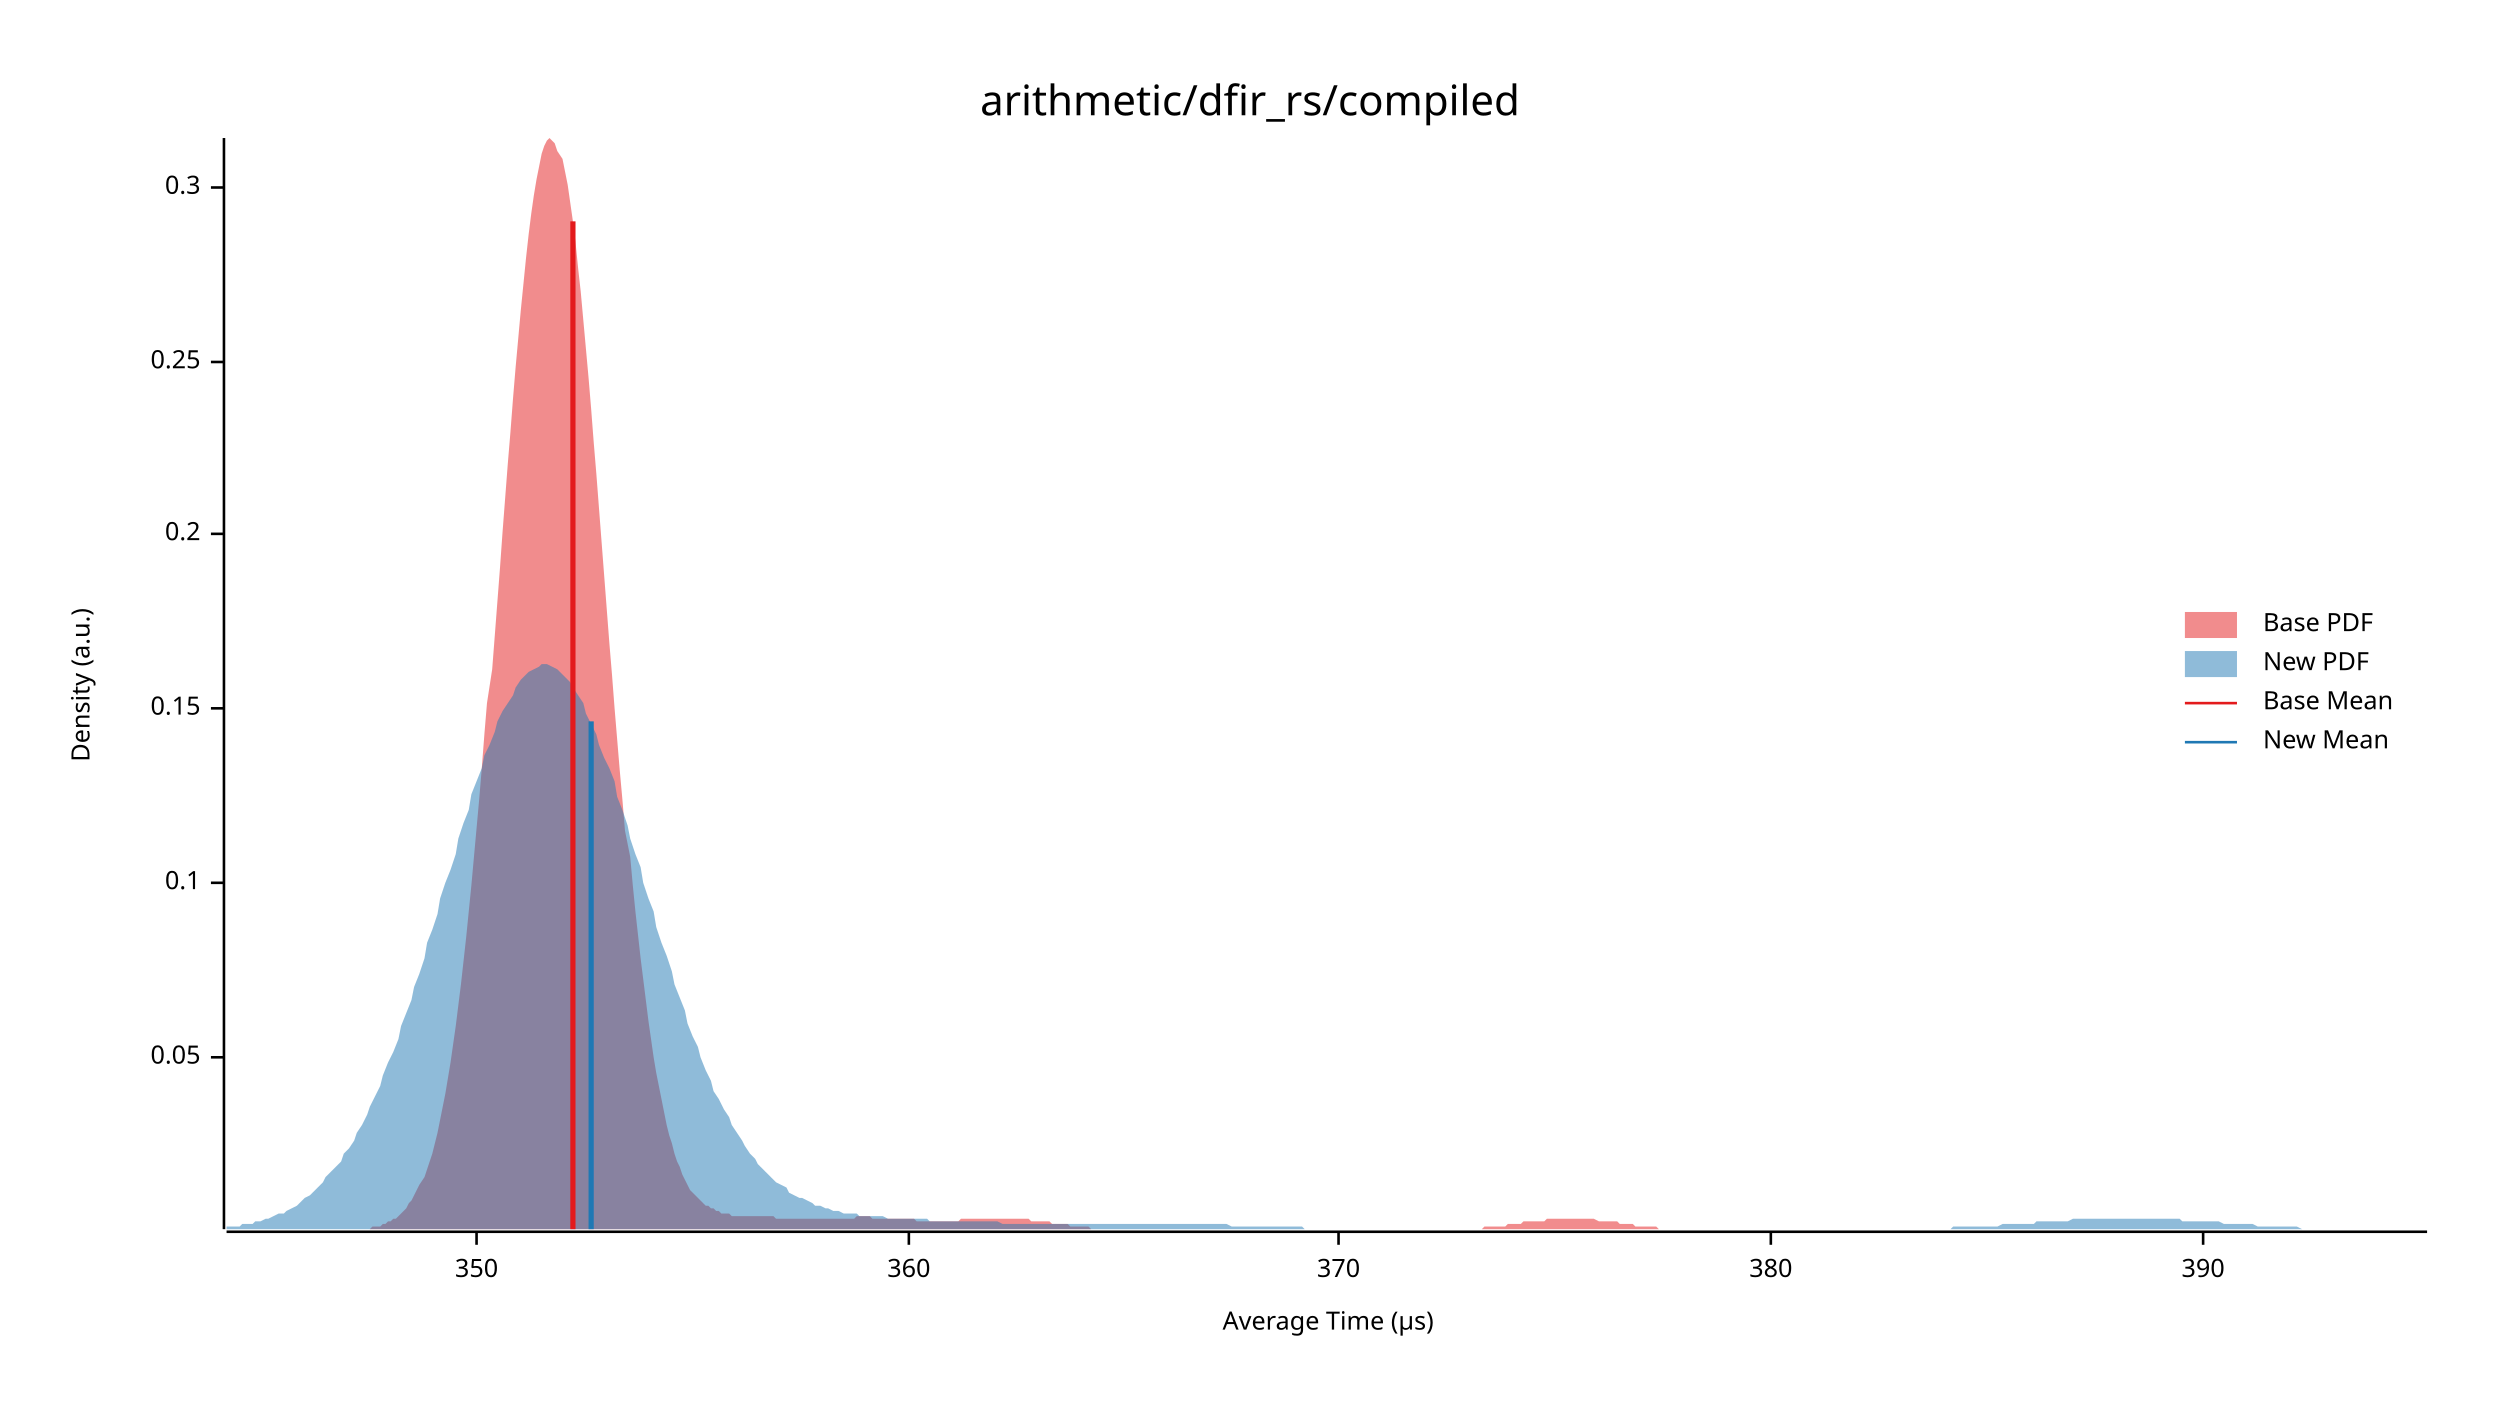
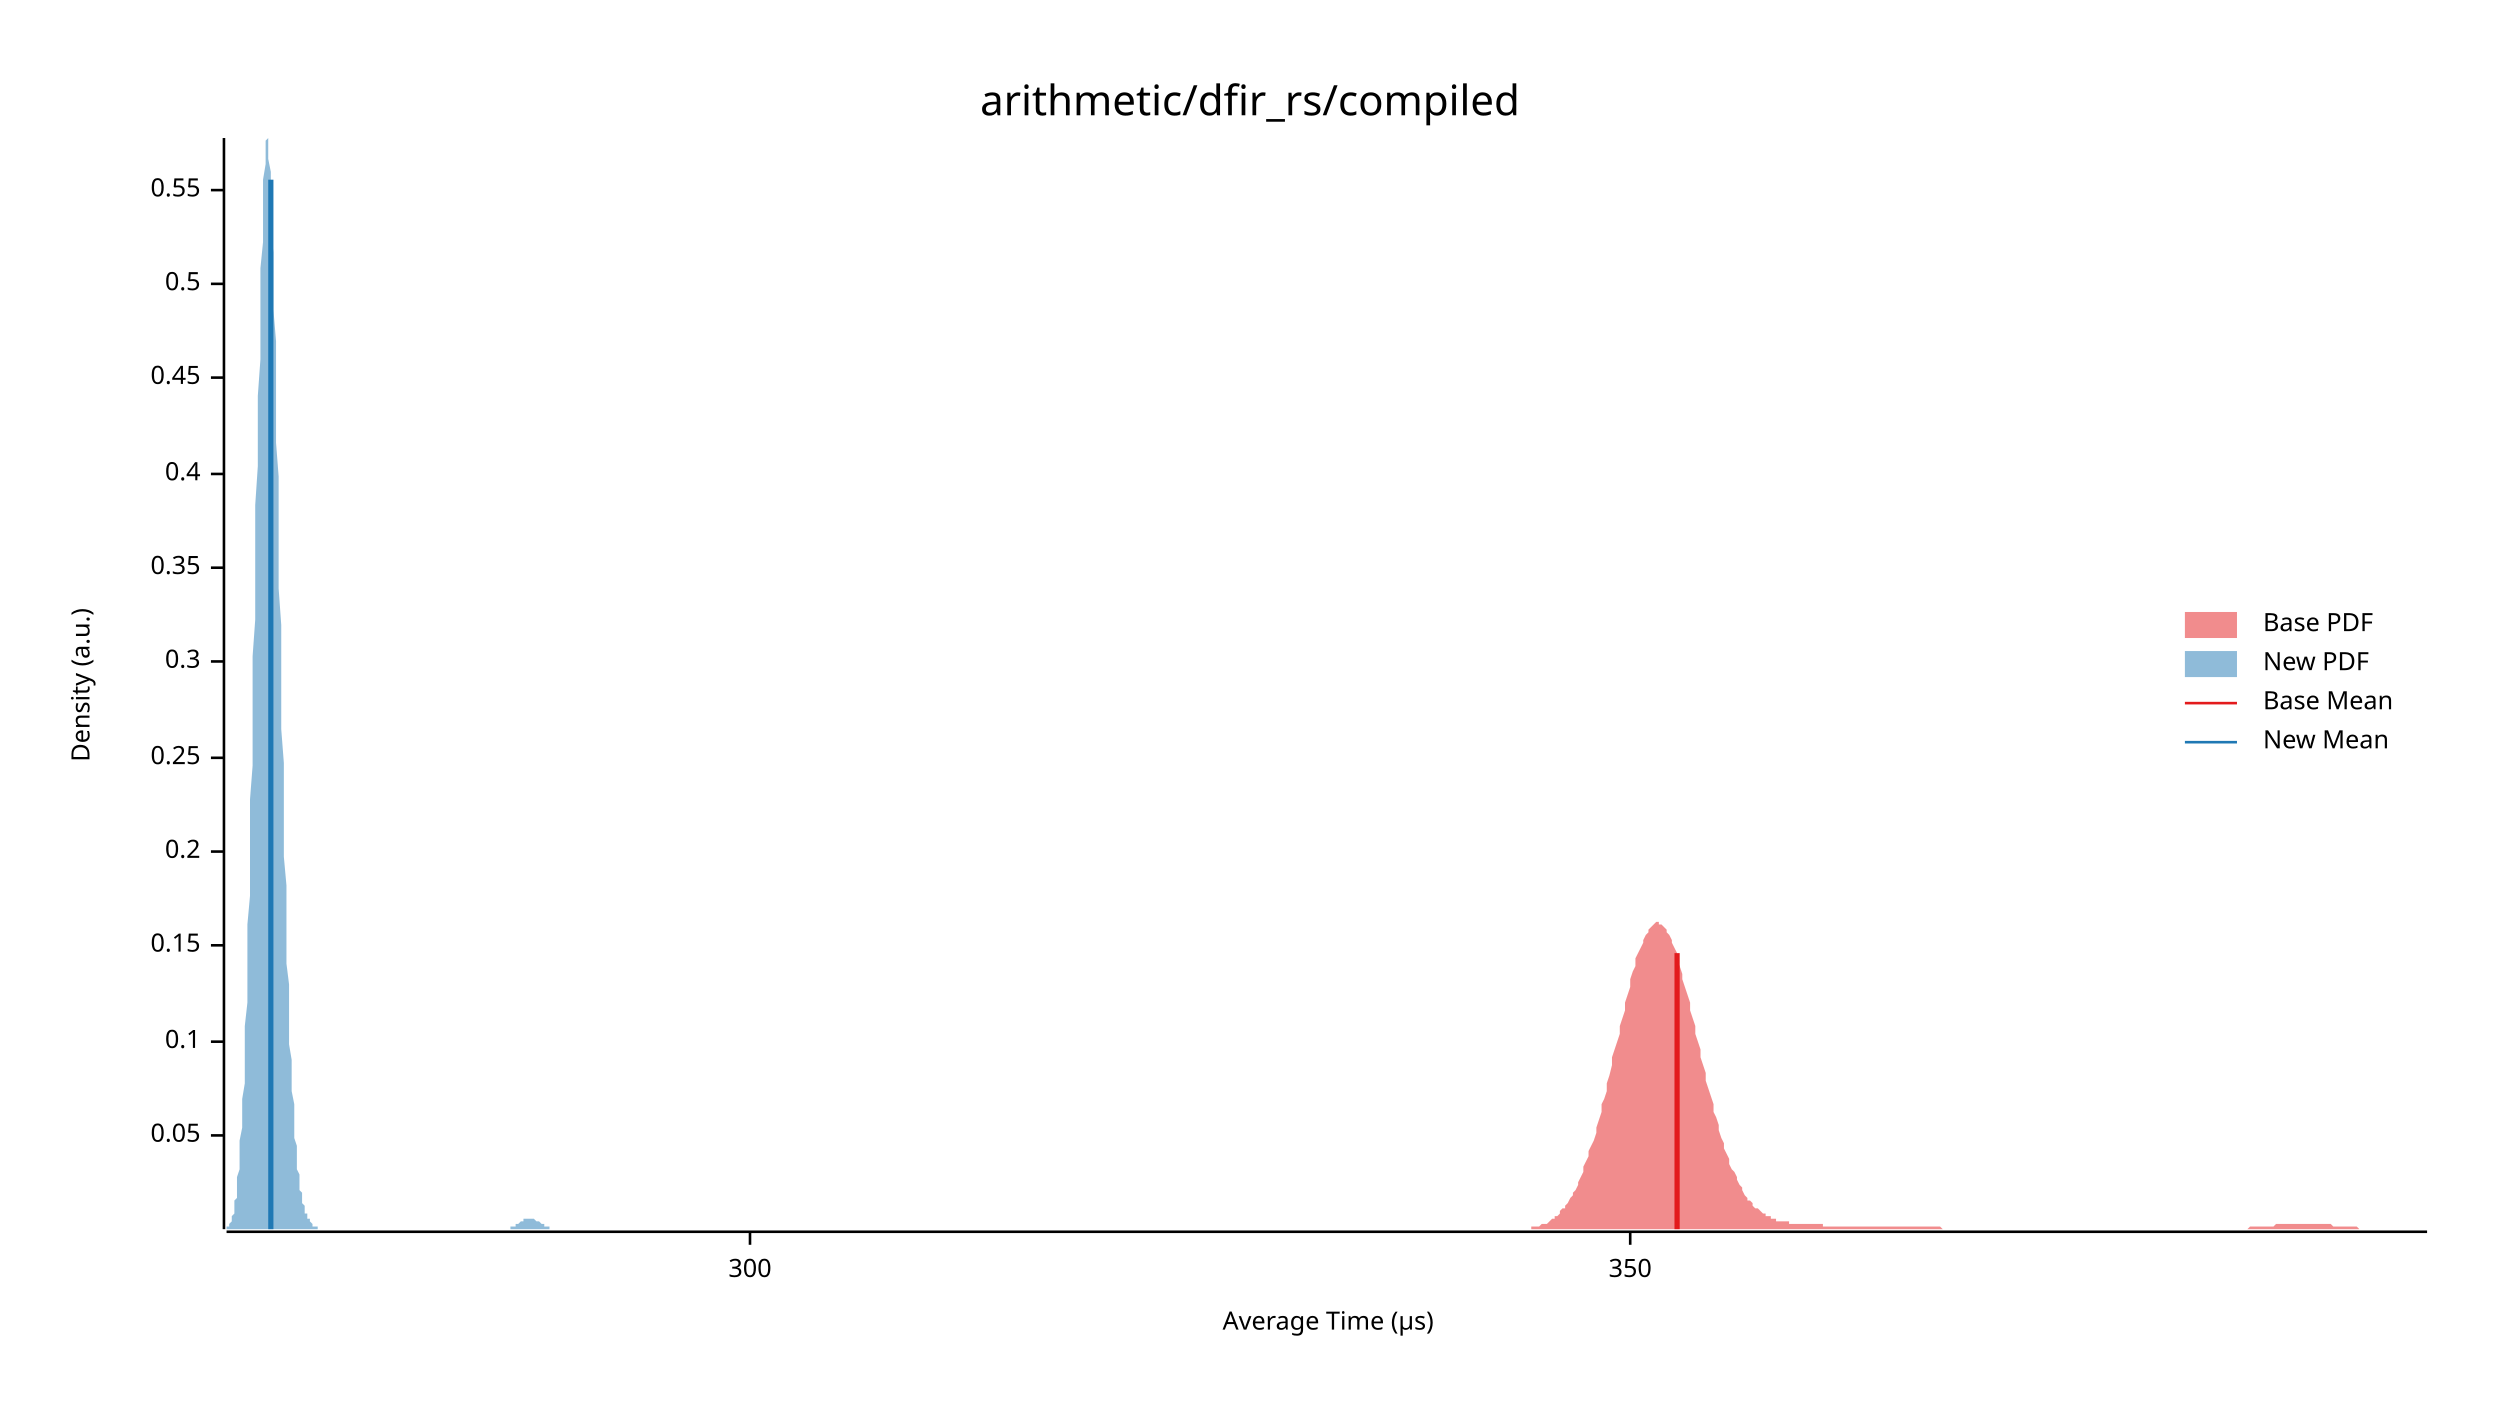
<svg xmlns="http://www.w3.org/2000/svg" width="960" height="540" viewBox="0 0 960 540">
  <text x="480" y="32" dy="0.76em" text-anchor="middle" font-family="sans-serif" font-size="16.129" opacity="1" fill="#000000">
arithmetic/dfir_rs/compiled
</text>
  <text x="27" y="263" dy="0.76em" text-anchor="middle" font-family="sans-serif" font-size="9.677" opacity="1" fill="#000000" transform="rotate(270, 27, 263)">
Density (a.u.)
</text>
  <text x="510" y="513" dy="-0.5ex" text-anchor="middle" font-family="sans-serif" font-size="9.677" opacity="1" fill="#000000">
Average Time (µs)
</text>
  <polyline fill="none" opacity="1" stroke="#000000" stroke-width="1" points="86,53 86,472 " />
-   <text x="77" y="406" dy="0.5ex" text-anchor="end" font-family="sans-serif" font-size="9.677" opacity="1" fill="#000000">
+   <text x="77" y="436" dy="0.5ex" text-anchor="end" font-family="sans-serif" font-size="9.677" opacity="1" fill="#000000">
0.05
</text>
-   <polyline fill="none" opacity="1" stroke="#000000" stroke-width="1" points="81,406 86,406 " />
-   <text x="77" y="339" dy="0.5ex" text-anchor="end" font-family="sans-serif" font-size="9.677" opacity="1" fill="#000000">
+   <polyline fill="none" opacity="1" stroke="#000000" stroke-width="1" points="81,436 86,436 " />
+   <text x="77" y="400" dy="0.5ex" text-anchor="end" font-family="sans-serif" font-size="9.677" opacity="1" fill="#000000">
0.1
</text>
-   <polyline fill="none" opacity="1" stroke="#000000" stroke-width="1" points="81,339 86,339 " />
-   <text x="77" y="272" dy="0.5ex" text-anchor="end" font-family="sans-serif" font-size="9.677" opacity="1" fill="#000000">
+   <polyline fill="none" opacity="1" stroke="#000000" stroke-width="1" points="81,400 86,400 " />
+   <text x="77" y="363" dy="0.5ex" text-anchor="end" font-family="sans-serif" font-size="9.677" opacity="1" fill="#000000">
0.15
</text>
-   <polyline fill="none" opacity="1" stroke="#000000" stroke-width="1" points="81,272 86,272 " />
-   <text x="77" y="205" dy="0.5ex" text-anchor="end" font-family="sans-serif" font-size="9.677" opacity="1" fill="#000000">
+   <polyline fill="none" opacity="1" stroke="#000000" stroke-width="1" points="81,363 86,363 " />
+   <text x="77" y="327" dy="0.5ex" text-anchor="end" font-family="sans-serif" font-size="9.677" opacity="1" fill="#000000">
0.2
</text>
-   <polyline fill="none" opacity="1" stroke="#000000" stroke-width="1" points="81,205 86,205 " />
-   <text x="77" y="139" dy="0.5ex" text-anchor="end" font-family="sans-serif" font-size="9.677" opacity="1" fill="#000000">
+   <polyline fill="none" opacity="1" stroke="#000000" stroke-width="1" points="81,327 86,327 " />
+   <text x="77" y="291" dy="0.5ex" text-anchor="end" font-family="sans-serif" font-size="9.677" opacity="1" fill="#000000">
0.25
</text>
-   <polyline fill="none" opacity="1" stroke="#000000" stroke-width="1" points="81,139 86,139 " />
-   <text x="77" y="72" dy="0.5ex" text-anchor="end" font-family="sans-serif" font-size="9.677" opacity="1" fill="#000000">
+   <polyline fill="none" opacity="1" stroke="#000000" stroke-width="1" points="81,291 86,291 " />
+   <text x="77" y="254" dy="0.5ex" text-anchor="end" font-family="sans-serif" font-size="9.677" opacity="1" fill="#000000">
0.3
</text>
-   <polyline fill="none" opacity="1" stroke="#000000" stroke-width="1" points="81,72 86,72 " />
+   <polyline fill="none" opacity="1" stroke="#000000" stroke-width="1" points="81,254 86,254 " />
+   <text x="77" y="218" dy="0.5ex" text-anchor="end" font-family="sans-serif" font-size="9.677" opacity="1" fill="#000000">
+ 0.35
+ </text>
+   <polyline fill="none" opacity="1" stroke="#000000" stroke-width="1" points="81,218 86,218 " />
+   <text x="77" y="182" dy="0.5ex" text-anchor="end" font-family="sans-serif" font-size="9.677" opacity="1" fill="#000000">
+ 0.4
+ </text>
+   <polyline fill="none" opacity="1" stroke="#000000" stroke-width="1" points="81,182 86,182 " />
+   <text x="77" y="145" dy="0.5ex" text-anchor="end" font-family="sans-serif" font-size="9.677" opacity="1" fill="#000000">
+ 0.45
+ </text>
+   <polyline fill="none" opacity="1" stroke="#000000" stroke-width="1" points="81,145 86,145 " />
+   <text x="77" y="109" dy="0.5ex" text-anchor="end" font-family="sans-serif" font-size="9.677" opacity="1" fill="#000000">
+ 0.5
+ </text>
+   <polyline fill="none" opacity="1" stroke="#000000" stroke-width="1" points="81,109 86,109 " />
+   <text x="77" y="73" dy="0.5ex" text-anchor="end" font-family="sans-serif" font-size="9.677" opacity="1" fill="#000000">
+ 0.55
+ </text>
+   <polyline fill="none" opacity="1" stroke="#000000" stroke-width="1" points="81,73 86,73 " />
  <polyline fill="none" opacity="1" stroke="#000000" stroke-width="1" points="87,473 932,473 " />
-   <text x="183" y="483" dy="0.76em" text-anchor="middle" font-family="sans-serif" font-size="9.677" opacity="1" fill="#000000">
+   <text x="288" y="483" dy="0.76em" text-anchor="middle" font-family="sans-serif" font-size="9.677" opacity="1" fill="#000000">
+ 300
+ </text>
+   <polyline fill="none" opacity="1" stroke="#000000" stroke-width="1" points="288,473 288,478 " />
+   <text x="626" y="483" dy="0.76em" text-anchor="middle" font-family="sans-serif" font-size="9.677" opacity="1" fill="#000000">
350
</text>
-   <polyline fill="none" opacity="1" stroke="#000000" stroke-width="1" points="183,473 183,478 " />
-   <text x="349" y="483" dy="0.76em" text-anchor="middle" font-family="sans-serif" font-size="9.677" opacity="1" fill="#000000">
- 360
- </text>
-   <polyline fill="none" opacity="1" stroke="#000000" stroke-width="1" points="349,473 349,478 " />
-   <text x="514" y="483" dy="0.76em" text-anchor="middle" font-family="sans-serif" font-size="9.677" opacity="1" fill="#000000">
- 370
- </text>
-   <polyline fill="none" opacity="1" stroke="#000000" stroke-width="1" points="514,473 514,478 " />
-   <text x="680" y="483" dy="0.76em" text-anchor="middle" font-family="sans-serif" font-size="9.677" opacity="1" fill="#000000">
- 380
- </text>
-   <polyline fill="none" opacity="1" stroke="#000000" stroke-width="1" points="680,473 680,478 " />
-   <text x="846" y="483" dy="0.76em" text-anchor="middle" font-family="sans-serif" font-size="9.677" opacity="1" fill="#000000">
- 390
- </text>
-   <polyline fill="none" opacity="1" stroke="#000000" stroke-width="1" points="846,473 846,478 " />
-   <polygon opacity="0.5" fill="#E31A1C" points="142,472 143,471 144,471 145,471 146,471 147,470 148,470 149,469 150,469 151,468 152,468 153,467 154,466 155,465 156,464 157,462 158,461 159,459 160,457 161,455 163,452 164,449 165,446 166,443 167,439 168,435 169,430 170,425 171,420 172,414 173,408 174,401 175,394 176,386 177,378 178,369 179,360 180,350 181,340 182,329 183,318 184,307 185,295 186,282 187,270 189,257 190,244 191,231 192,218 193,204 194,191 195,178 196,166 197,153 198,141 199,130 200,119 201,109 202,99 203,90 204,82 205,75 206,69 207,64 208,59 209,56 210,54 211,53 212,54 213,55 214,58 216,61 217,66 218,71 219,78 220,85 221,93 222,103 223,112 224,123 225,134 226,145 227,157 228,170 229,182 230,195 231,208 232,221 233,234 234,247 235,259 236,272 237,284 238,296 239,307 240,319 242,329 243,340 244,350 245,359 246,368 247,376 248,384 249,392 250,399 251,406 252,412 253,417 254,422 255,427 256,432 257,436 258,439 259,443 260,446 261,448 262,451 263,453 264,455 265,457 266,458 267,459 269,461 270,462 271,463 272,463 273,464 274,464 275,465 276,465 277,466 278,466 279,466 280,466 281,467 282,467 283,467 284,467 285,467 286,467 287,467 288,467 289,467 290,467 291,467 292,467 293,467 295,467 296,467 297,467 298,468 299,468 300,468 301,468 302,468 303,468 304,468 305,468 306,468 307,468 308,468 309,468 310,468 311,468 312,468 313,468 314,468 315,468 316,468 317,468 318,468 319,468 320,468 322,468 323,468 324,468 325,468 326,468 327,468 328,468 329,467 330,467 331,467 332,467 333,467 334,467 335,468 336,468 337,468 338,468 339,468 340,468 341,468 342,468 343,468 344,468 345,468 346,468 348,468 349,468 350,468 351,468 352,469 353,469 354,469 355,469 356,469 357,469 358,469 359,469 360,469 361,469 362,469 363,469 364,469 365,469 366,469 367,469 368,469 369,468 370,468 371,468 372,468 373,468 375,468 376,468 377,468 378,468 379,468 380,468 381,468 382,468 383,468 384,468 385,468 386,468 387,468 388,468 389,468 390,468 391,468 392,468 393,468 394,468 395,468 396,469 397,469 398,469 399,469 401,469 402,469 403,469 404,470 405,470 406,470 407,470 408,470 409,470 410,470 411,471 412,471 413,471 414,471 415,471 416,471 417,471 418,471 419,472 420,472 421,472 422,472 423,472 424,472 425,472 426,472 428,472 429,472 430,472 431,472 432,472 433,472 434,472 435,472 436,472 437,472 438,472 439,472 440,472 441,472 442,472 443,472 444,472 445,472 446,472 447,472 448,472 449,472 450,472 451,472 452,472 454,472 455,472 456,472 457,472 458,472 459,472 460,472 461,472 462,472 463,472 464,472 465,472 466,472 467,472 468,472 469,472 470,472 471,472 472,472 473,472 474,472 475,472 476,472 477,472 478,472 479,472 481,472 482,472 483,472 484,472 485,472 486,472 487,472 488,472 489,472 490,472 491,472 492,472 493,472 494,472 495,472 496,472 497,472 498,472 499,472 500,472 501,472 502,472 503,472 504,472 505,472 507,472 508,472 509,472 510,472 511,472 512,472 513,472 514,472 515,472 516,472 517,472 518,472 519,472 520,472 521,472 522,472 523,472 524,472 525,472 526,472 527,472 528,472 529,472 530,472 531,472 532,472 534,472 535,472 536,472 537,472 538,472 539,472 540,472 541,472 542,472 543,472 544,472 545,472 546,472 547,472 548,472 549,472 550,472 551,472 552,472 553,472 554,472 555,472 556,472 557,472 558,472 560,472 561,472 562,472 563,472 564,472 565,472 566,472 567,472 568,472 569,472 570,471 571,471 572,471 573,471 574,471 575,471 576,471 577,471 578,471 579,470 580,470 581,470 582,470 583,470 584,470 585,469 587,469 588,469 589,469 590,469 591,469 592,469 593,469 594,468 595,468 596,468 597,468 598,468 599,468 600,468 601,468 602,468 603,468 604,468 605,468 606,468 607,468 608,468 609,468 610,468 611,468 612,468 614,469 615,469 616,469 617,469 618,469 619,469 620,469 621,469 622,470 623,470 624,470 625,470 626,470 627,470 628,471 629,471 630,471 631,471 632,471 633,471 634,471 635,471 636,471 637,472 638,472 640,472 641,472 642,472 643,472 644,472 645,472 646,472 647,472 648,472 649,472 650,472 651,472 652,472 653,472 654,472 655,472 656,472 657,472 658,472 659,472 660,472 660,472 142,472 " />
-   <polygon opacity="0.5" fill="#1F78B4" points="87,471 88,471 90,471 92,471 93,470 95,470 97,470 98,469 100,469 102,468 103,468 105,467 107,466 109,466 110,465 112,464 114,463 115,462 117,460 119,459 120,458 122,456 124,454 125,452 127,450 129,448 131,446 132,443 134,441 136,438 137,435 139,432 141,428 142,425 144,421 146,417 147,413 149,408 151,404 153,399 154,394 156,389 158,384 159,379 161,374 163,368 164,362 166,357 168,351 169,345 171,339 173,334 175,328 176,322 178,316 180,311 181,305 183,300 185,295 186,290 188,286 190,281 191,277 193,273 195,270 197,267 198,264 200,261 202,259 203,258 205,257 207,256 208,255 210,255 212,256 214,257 215,258 217,260 219,262 220,264 222,267 224,270 225,274 227,278 229,282 230,286 232,291 234,295 236,300 237,306 239,311 241,317 242,322 244,328 246,333 247,339 249,345 251,350 252,356 254,362 256,367 258,373 259,378 261,383 263,388 264,393 266,398 268,402 269,406 271,411 273,415 274,419 276,422 278,426 280,429 281,432 283,435 285,438 286,440 288,443 290,445 291,447 293,449 295,451 296,452 298,454 300,455 302,456 303,458 305,459 307,460 308,460 310,461 312,462 313,463 315,463 317,464 318,464 320,465 322,465 324,466 325,466 327,466 329,466 330,467 332,467 334,467 335,467 337,467 339,467 341,468 342,468 344,468 346,468 347,468 349,468 351,468 352,468 354,468 356,468 357,469 359,469 361,469 363,469 364,469 366,469 368,469 369,469 371,469 373,469 374,469 376,469 378,469 379,469 381,469 383,469 385,470 386,470 388,470 390,470 391,470 393,470 395,470 396,470 398,470 400,470 401,470 403,470 405,470 407,470 408,470 410,470 412,470 413,470 415,470 417,470 418,470 420,470 422,470 423,470 425,470 427,470 429,470 430,470 432,470 434,470 435,470 437,470 439,470 440,470 442,470 444,470 445,470 447,470 449,470 451,470 452,470 454,470 456,470 457,470 459,470 461,470 462,470 464,470 466,470 468,470 469,470 471,470 473,471 474,471 476,471 478,471 479,471 481,471 483,471 484,471 486,471 488,471 490,471 491,471 493,471 495,471 496,471 498,471 500,471 501,472 503,472 505,472 506,472 508,472 510,472 512,472 513,472 515,472 517,472 518,472 520,472 522,472 523,472 525,472 527,472 528,472 530,472 532,472 534,472 535,472 537,472 539,472 540,472 542,472 544,472 545,472 547,472 549,472 550,472 552,472 554,472 556,472 557,472 559,472 561,472 562,472 564,472 566,472 567,472 569,472 571,472 573,472 574,472 576,472 578,472 579,472 581,472 583,472 584,472 586,472 588,472 589,472 591,472 593,472 595,472 596,472 598,472 600,472 601,472 603,472 605,472 606,472 608,472 610,472 611,472 613,472 615,472 617,472 618,472 620,472 622,472 623,472 625,472 627,472 628,472 630,472 632,472 633,472 635,472 637,472 639,472 640,472 642,472 644,472 645,472 647,472 649,472 650,472 652,472 654,472 655,472 657,472 659,472 661,472 662,472 664,472 666,472 667,472 669,472 671,472 672,472 674,472 676,472 677,472 679,472 681,472 683,472 684,472 686,472 688,472 689,472 691,472 693,472 694,472 696,472 698,472 700,472 701,472 703,472 705,472 706,472 708,472 710,472 711,472 713,472 715,472 716,472 718,472 720,472 722,472 723,472 725,472 727,472 728,472 730,472 732,472 733,472 735,472 737,472 738,472 740,472 742,472 744,472 745,472 747,472 749,472 750,471 752,471 754,471 755,471 757,471 759,471 760,471 762,471 764,471 766,471 767,471 769,470 771,470 772,470 774,470 776,470 777,470 779,470 781,470 782,469 784,469 786,469 788,469 789,469 791,469 793,469 794,469 796,468 798,468 799,468 801,468 803,468 804,468 806,468 808,468 810,468 811,468 813,468 815,468 816,468 818,468 820,468 821,468 823,468 825,468 827,468 828,468 830,468 832,468 833,468 835,468 837,468 838,469 840,469 842,469 843,469 845,469 847,469 849,469 850,469 852,469 854,470 855,470 857,470 859,470 860,470 862,470 864,470 865,470 867,471 869,471 871,471 872,471 874,471 876,471 877,471 879,471 881,471 882,471 884,472 886,472 887,472 889,472 891,472 893,472 894,472 896,472 898,472 899,472 901,472 903,472 904,472 906,472 908,472 909,472 911,472 913,472 915,472 916,472 918,472 920,472 921,472 923,472 925,472 926,472 928,472 930,472 932,472 932,472 87,472 " />
-   <polyline fill="none" opacity="1" stroke="#E31A1C" stroke-width="2" points="220,472 220,85 " />
-   <polyline fill="none" opacity="1" stroke="#1F78B4" stroke-width="2" points="227,472 227,277 " />
+   <polyline fill="none" opacity="1" stroke="#000000" stroke-width="1" points="626,473 626,478 " />
+   <polygon opacity="0.5" fill="#E31A1C" points="586,472 587,472 588,472 588,471 589,471 590,471 590,471 591,471 592,470 592,470 593,470 594,470 595,469 595,469 596,468 597,468 597,467 598,467 599,466 599,465 600,464 601,464 601,463 602,462 603,460 604,459 604,458 605,457 606,455 606,454 607,452 608,450 608,448 609,446 610,444 610,442 611,440 612,438 613,435 613,433 614,430 615,427 615,424 616,422 617,419 617,416 618,413 619,409 619,406 620,403 621,400 622,397 622,394 623,391 624,388 624,385 625,382 626,379 626,376 627,373 628,371 628,368 629,366 630,364 631,362 631,361 632,359 633,358 633,357 634,356 635,355 635,355 636,354 637,354 637,355 638,355 639,356 640,357 640,358 641,359 642,361 642,362 643,364 644,366 644,369 645,371 646,374 646,376 647,379 648,382 649,385 649,388 650,391 651,394 651,397 652,400 653,403 653,406 654,409 655,412 655,415 656,418 657,421 658,424 658,427 659,429 660,432 660,434 661,437 662,439 662,441 663,443 664,445 664,447 665,449 666,450 667,452 667,453 668,455 669,456 669,457 670,459 671,460 671,461 672,461 673,462 673,463 674,464 675,464 676,465 676,465 677,466 678,466 678,467 679,467 680,467 680,468 681,468 682,468 682,469 683,469 684,469 685,469 685,469 686,469 687,469 687,470 688,470 689,470 689,470 690,470 691,470 691,470 692,470 693,470 693,470 694,470 695,470 696,470 696,470 697,470 698,470 698,470 699,470 700,470 700,471 701,471 702,471 702,471 703,471 704,471 705,471 705,471 706,471 707,471 707,471 708,471 709,471 709,471 710,471 711,471 711,471 712,471 713,471 714,471 714,471 715,471 716,471 716,471 717,471 718,471 718,471 719,471 720,471 720,471 721,471 722,471 723,471 723,471 724,471 725,471 725,471 726,471 727,471 727,471 728,471 729,471 729,471 730,471 731,471 732,471 732,471 733,471 734,471 734,471 735,471 736,471 736,471 737,471 738,471 738,471 739,471 740,471 741,471 741,471 742,471 743,471 743,471 744,471 745,471 745,471 746,472 747,472 747,472 748,472 749,472 750,472 750,472 751,472 752,472 752,472 753,472 754,472 754,472 755,472 756,472 756,472 757,472 758,472 759,472 759,472 760,472 761,472 761,472 762,472 763,472 763,472 764,472 765,472 765,472 766,472 767,472 768,472 768,472 769,472 770,472 770,472 771,472 772,472 772,472 773,472 774,472 774,472 775,472 776,472 777,472 777,472 778,472 779,472 779,472 780,472 781,472 781,472 782,472 783,472 783,472 784,472 785,472 786,472 786,472 787,472 788,472 788,472 789,472 790,472 790,472 791,472 792,472 792,472 793,472 794,472 795,472 795,472 796,472 797,472 797,472 798,472 799,472 799,472 800,472 801,472 801,472 802,472 803,472 804,472 804,472 805,472 806,472 806,472 807,472 808,472 808,472 809,472 810,472 810,472 811,472 812,472 812,472 813,472 814,472 815,472 815,472 816,472 817,472 817,472 818,472 819,472 819,472 820,472 821,472 821,472 822,472 823,472 824,472 824,472 825,472 826,472 826,472 827,472 828,472 828,472 829,472 830,472 830,472 831,472 832,472 833,472 833,472 834,472 835,472 835,472 836,472 837,472 837,472 838,472 839,472 839,472 840,472 841,472 842,472 842,472 843,472 844,472 844,472 845,472 846,472 846,472 847,472 848,472 848,472 849,472 850,472 851,472 851,472 852,472 853,472 853,472 854,472 855,472 855,472 856,472 857,472 857,472 858,472 859,472 860,472 860,472 861,472 862,472 862,472 863,472 864,471 864,471 865,471 866,471 866,471 867,471 868,471 869,471 869,471 870,471 871,471 871,471 872,471 873,471 873,471 874,470 875,470 875,470 876,470 877,470 878,470 878,470 879,470 880,470 880,470 881,470 882,470 882,470 883,470 884,470 884,470 885,470 886,470 887,470 887,470 888,470 889,470 889,470 890,470 891,470 891,470 892,470 893,470 893,470 894,470 895,470 896,471 896,471 897,471 898,471 898,471 899,471 900,471 900,471 901,471 902,471 902,471 903,471 904,471 905,471 905,471 906,472 907,472 907,472 908,472 909,472 909,472 910,472 911,472 911,472 912,472 913,472 914,472 914,472 915,472 916,472 916,472 917,472 918,472 918,472 919,472 920,472 920,472 921,472 922,472 923,472 923,472 924,472 925,472 925,472 926,472 927,472 927,472 928,472 929,472 929,472 930,472 931,472 932,472 932,472 586,472 " />
+   <polygon opacity="0.5" fill="#1F78B4" points="87,472 87,472 87,471 87,471 88,471 88,471 88,470 88,470 89,469 89,468 89,468 89,467 90,466 90,464 90,463 90,461 91,460 91,457 91,455 91,452 92,449 92,446 92,442 92,438 93,433 93,428 93,422 94,416 94,409 94,402 94,394 95,385 95,376 95,366 95,355 96,344 96,332 96,320 96,307 97,294 97,280 97,266 97,252 98,238 98,223 98,208 98,194 99,179 99,165 99,152 100,138 100,126 100,114 100,103 101,93 101,84 101,76 101,69 102,63 102,59 102,56 102,54 103,53 103,55 103,57 103,61 104,66 104,72 104,79 104,88 105,97 105,107 105,119 106,131 106,143 106,156 106,170 107,183 107,197 107,212 107,226 108,240 108,253 108,267 108,280 109,293 109,306 109,318 109,329 110,340 110,350 110,360 110,370 111,378 111,386 111,394 111,401 112,407 112,413 112,419 113,424 113,429 113,433 113,437 114,440 114,443 114,446 114,449 115,451 115,453 115,455 115,457 116,458 116,460 116,461 116,462 117,463 117,464 117,465 117,466 118,466 118,467 118,468 119,468 119,469 119,469 119,469 120,470 120,470 120,470 120,471 121,471 121,471 121,471 121,471 122,471 122,472 122,472 122,472 123,472 123,472 123,472 123,472 124,472 124,472 124,472 125,472 125,472 125,472 125,472 126,472 126,472 126,472 126,472 127,472 127,472 127,472 127,472 128,472 128,472 128,472 128,472 129,472 129,472 129,472 129,472 130,472 130,472 130,472 131,472 131,472 131,472 131,472 132,472 132,472 132,472 132,472 133,472 133,472 133,472 133,472 134,472 134,472 134,472 134,472 135,472 135,472 135,472 135,472 136,472 136,472 136,472 136,472 137,472 137,472 137,472 138,472 138,472 138,472 138,472 139,472 139,472 139,472 139,472 140,472 140,472 140,472 140,472 141,472 141,472 141,472 141,472 142,472 142,472 142,472 142,472 143,472 143,472 143,472 144,472 144,472 144,472 144,472 145,472 145,472 145,472 145,472 146,472 146,472 146,472 146,472 147,472 147,472 147,472 147,472 148,472 148,472 148,472 148,472 149,472 149,472 149,472 150,472 150,472 150,472 150,472 151,472 151,472 151,472 151,472 152,472 152,472 152,472 152,472 153,472 153,472 153,472 153,472 154,472 154,472 154,472 154,472 155,472 155,472 155,472 155,472 156,472 156,472 156,472 157,472 157,472 157,472 157,472 158,472 158,472 158,472 158,472 159,472 159,472 159,472 159,472 160,472 160,472 160,472 160,472 161,472 161,472 161,472 161,472 162,472 162,472 162,472 163,472 163,472 163,472 163,472 164,472 164,472 164,472 164,472 165,472 165,472 165,472 165,472 166,472 166,472 166,472 166,472 167,472 167,472 167,472 167,472 168,472 168,472 168,472 169,472 169,472 169,472 169,472 170,472 170,472 170,472 170,472 171,472 171,472 171,472 171,472 172,472 172,472 172,472 172,472 173,472 173,472 173,472 173,472 174,472 174,472 174,472 175,472 175,472 175,472 175,472 176,472 176,472 176,472 176,472 177,472 177,472 177,472 177,472 178,472 178,472 178,472 178,472 179,472 179,472 179,472 179,472 180,472 180,472 180,472 180,472 181,472 181,472 181,472 182,472 182,472 182,472 182,472 183,472 183,472 183,472 183,472 184,472 184,472 184,472 184,472 185,472 185,472 185,472 185,472 186,472 186,472 186,472 186,472 187,472 187,472 187,472 188,472 188,472 188,472 188,472 189,472 189,472 189,472 189,472 190,472 190,472 190,472 190,472 191,472 191,472 191,472 191,472 192,472 192,472 192,472 192,472 193,472 193,472 193,472 194,472 194,472 194,472 194,472 195,472 195,472 195,472 195,472 196,472 196,472 196,471 196,471 197,471 197,471 197,471 197,471 198,471 198,470 198,470 198,470 199,470 199,470 199,470 199,470 200,469 200,469 200,469 201,469 201,469 201,469 201,468 202,468 202,468 202,468 202,468 203,468 203,468 203,468 203,468 204,468 204,468 204,468 204,468 205,468 205,468 205,468 205,468 206,469 206,469 206,469 207,469 207,469 207,469 207,469 208,470 208,470 208,470 208,470 209,470 209,470 209,471 209,471 210,471 210,471 210,471 210,471 211,471 211,471 211,472 211,472 212,472 212,472 212,472 213,472 213,472 213,472 213,472 214,472 214,472 214,472 214,472 215,472 215,472 215,472 215,472 216,472 216,472 216,472 216,472 216,472 87,472 " />
+   <polyline fill="none" opacity="1" stroke="#E31A1C" stroke-width="2" points="644,472 644,366 " />
+   <polyline fill="none" opacity="1" stroke="#1F78B4" stroke-width="2" points="104,472 104,69 " />
  <text x="869" y="235" dy="0.76em" text-anchor="start" font-family="sans-serif" font-size="9.677" opacity="1" fill="#000000">
Base PDF
</text>
  <text x="869" y="250" dy="0.76em" text-anchor="start" font-family="sans-serif" font-size="9.677" opacity="1" fill="#000000">
New PDF
</text>
  <text x="869" y="265" dy="0.76em" text-anchor="start" font-family="sans-serif" font-size="9.677" opacity="1" fill="#000000">
Base Mean
</text>
  <text x="869" y="280" dy="0.76em" text-anchor="start" font-family="sans-serif" font-size="9.677" opacity="1" fill="#000000">
New Mean
</text>
  <rect x="839" y="235" width="20" height="10" opacity="0.5" fill="#E31A1C" stroke="none" />
  <rect x="839" y="250" width="20" height="10" opacity="0.5" fill="#1F78B4" stroke="none" />
  <polyline fill="none" opacity="1" stroke="#E31A1C" stroke-width="1" points="839,270 859,270 " />
  <polyline fill="none" opacity="1" stroke="#1F78B4" stroke-width="1" points="839,285 859,285 " />
</svg>
